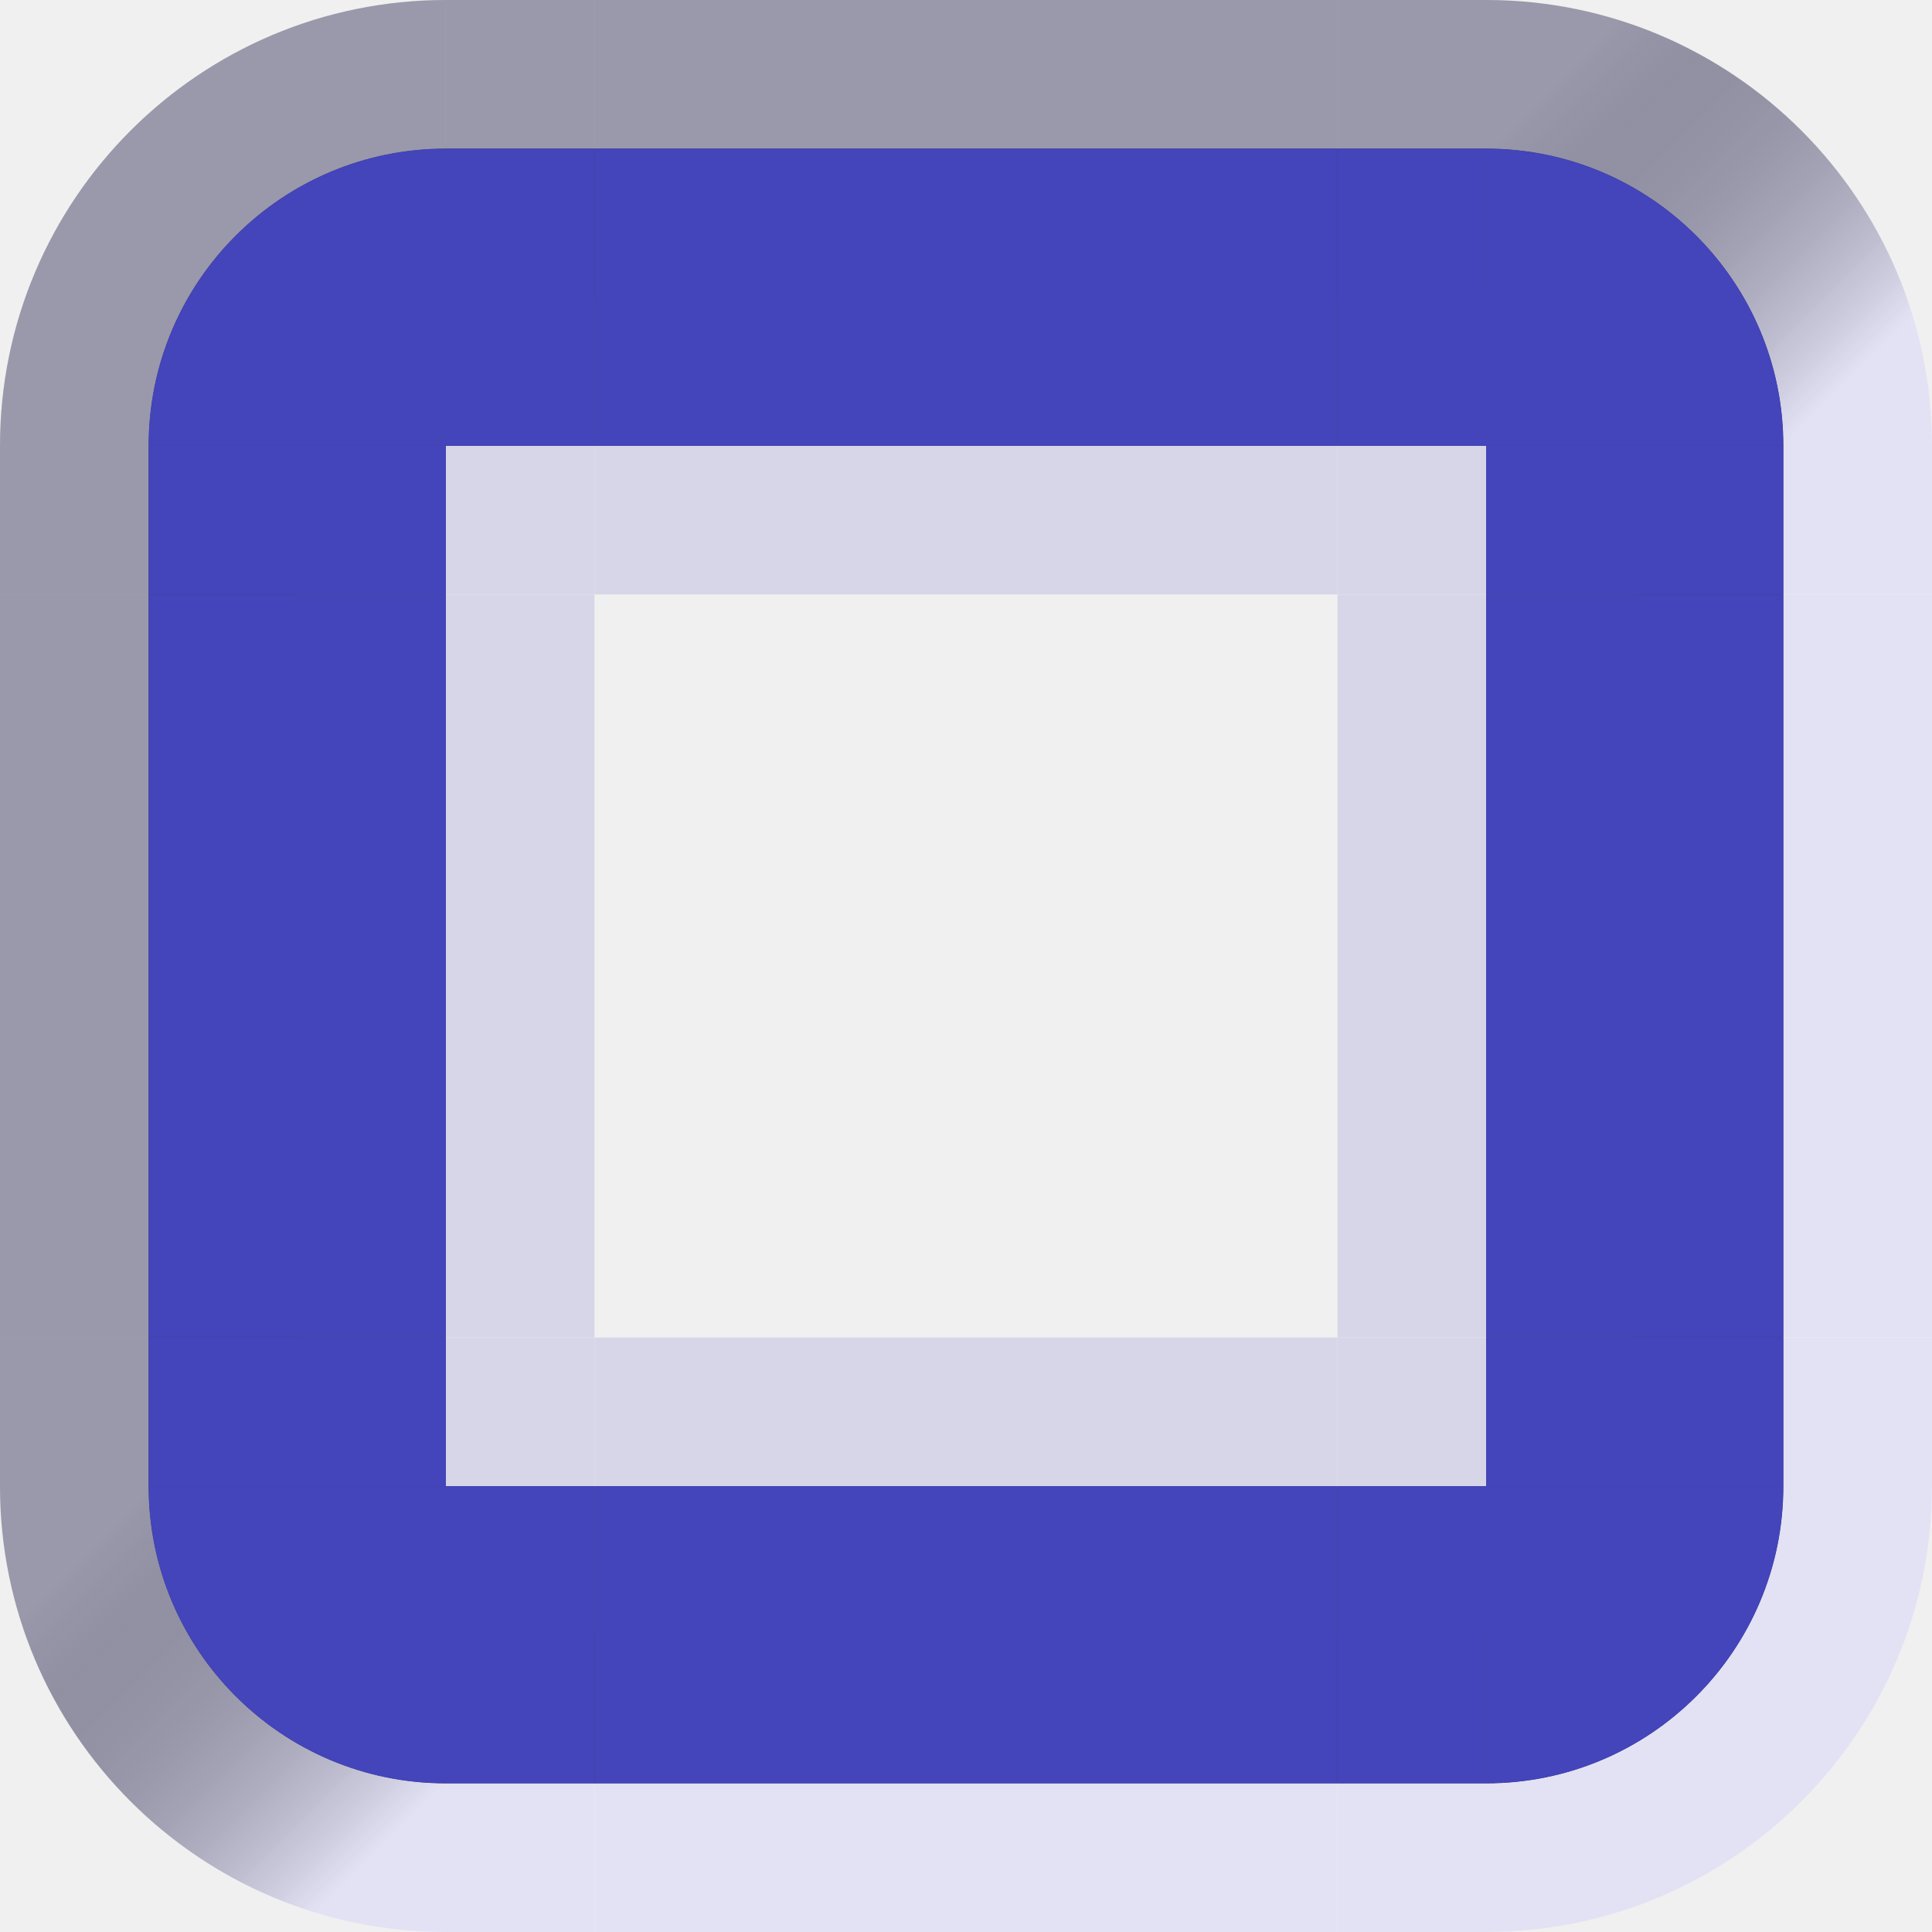
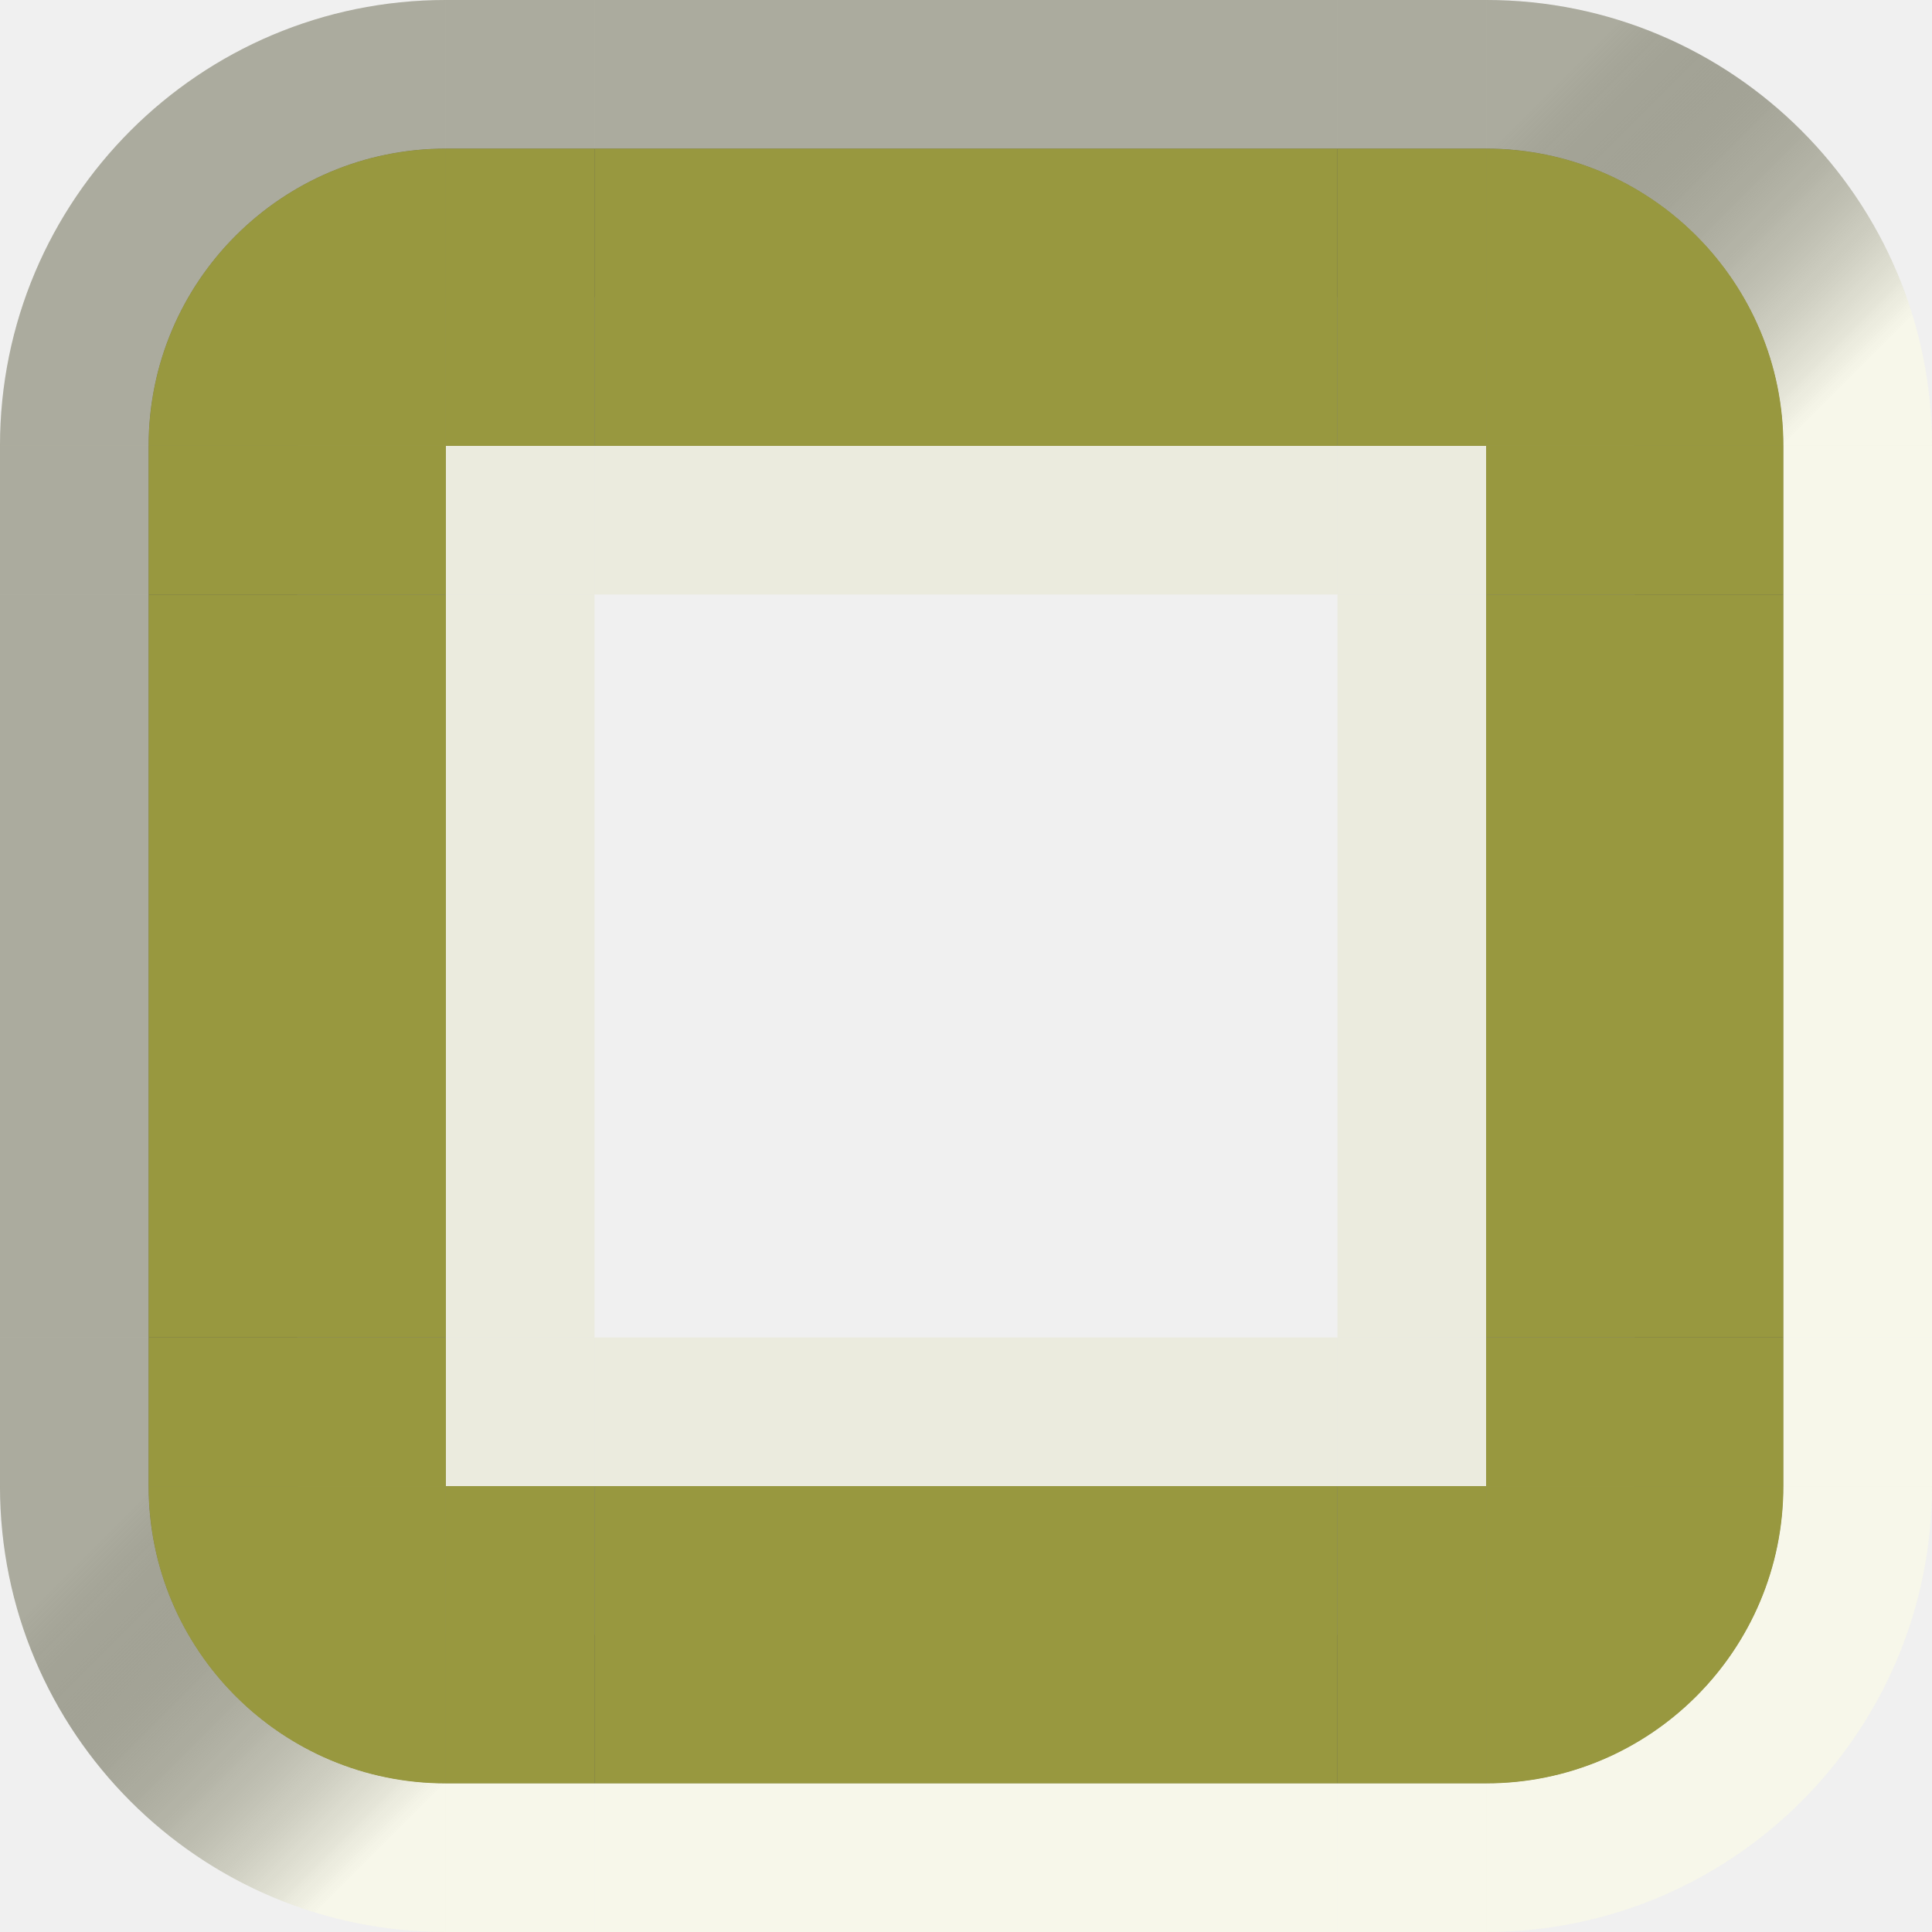
<svg xmlns="http://www.w3.org/2000/svg" xmlns:xlink="http://www.w3.org/1999/xlink" width="13" version="1.0" height="13" id="svg1406">
  <defs id="defs312">
    <linearGradient xlink:href="#linearGradient4889" id="linearGradient7472" gradientUnits="userSpaceOnUse" x1="2" y1="49" x2="0" y2="47" />
    <linearGradient id="linearGradient4889">
      <stop style="stop-color:#ffffff;stop-opacity:0.95;" offset="0" id="stop4885" />
      <stop style="stop-color:#000000;stop-opacity:0.3" offset="1" id="stop4887" />
    </linearGradient>
    <linearGradient xlink:href="#linearGradient4889" id="linearGradient7470" gradientUnits="userSpaceOnUse" x1="19" y1="32" x2="17" y2="30" />
  </defs>
  <rect y="4" x="4" height="5" width="5" id="lineedit-focused" style="opacity:1;vector-effect:none;fill:#f0f0f0;fill-opacity:1;stroke:none;stroke-width:0.222;stroke-linecap:square;stroke-linejoin:miter;stroke-miterlimit:8.3;stroke-dasharray:none;stroke-dashoffset:0;stroke-opacity:1;marker:none" />
  <g transform="translate(1,-29)" id="lineedit-focused-topleft">
    <rect style="opacity:1;vector-effect:none;fill:#f0f0f0;fill-opacity:1;stroke:none;stroke-width:0.222;stroke-linecap:square;stroke-linejoin:miter;stroke-miterlimit:8.3;stroke-dasharray:none;stroke-dashoffset:0;stroke-opacity:1;marker:none" id="rect4780-3-5-8-7-75-5-4-8" width="1" height="1" x="2" y="31" />
    <rect style="opacity:1;vector-effect:none;fill:#f0f0f0;fill-opacity:1;stroke:none;stroke-width:0.222;stroke-linecap:square;stroke-linejoin:miter;stroke-miterlimit:8.3;stroke-dasharray:none;stroke-dashoffset:0;stroke-opacity:1;marker:none" id="rect4780-3-5-8-7-75-9-5" width="2" height="1" x="1" y="32" />
    <rect style="opacity:1;vector-effect:none;fill:#000000;fill-opacity:0.8;stroke:none;stroke-width:0.35;stroke-linecap:square;stroke-linejoin:miter;stroke-miterlimit:8.3;stroke-dasharray:none;stroke-dashoffset:0;stroke-opacity:1;marker:none" id="rect4817-61-5-1-6-35-5-0" width="1" height="2" x="2" y="30" />
    <rect style="opacity:1;vector-effect:none;fill:#000000;fill-opacity:0.8;stroke:none;stroke-width:0.35;stroke-linecap:square;stroke-linejoin:miter;stroke-miterlimit:8.3;stroke-dasharray:none;stroke-dashoffset:0;stroke-opacity:1;marker:none" id="rect4834-03-7-29-4-62-0-6" width="2" height="1" x="0" y="32" />
    <rect style="opacity:1;vector-effect:none;fill:#000000;fill-opacity:0.3;stroke:none;stroke-width:0.35;stroke-linecap:square;stroke-linejoin:miter;stroke-miterlimit:8.3;stroke-dasharray:none;stroke-dashoffset:0;stroke-opacity:1;marker:none" id="rect4851-1-1-93-5-3-3-9-4-4" width="1" height="1" x="2" y="29" />
    <rect style="opacity:1;vector-effect:none;fill:#000000;fill-opacity:0.3;stroke:none;stroke-width:0.35;stroke-linecap:square;stroke-linejoin:miter;stroke-miterlimit:8.3;stroke-dasharray:none;stroke-dashoffset:0;stroke-opacity:1;marker:none" id="rect4868-2-0-0-4-9-0-1-8-6" width="1" height="1" x="-1" y="32" />
    <path style="opacity:1;vector-effect:none;fill:#f0f0f0;fill-opacity:1;stroke:none;stroke-width:0.222;stroke-linecap:square;stroke-linejoin:miter;stroke-miterlimit:8.3;stroke-dasharray:none;stroke-dashoffset:0;stroke-opacity:1;marker:none" d="m 2,31 a 1,1 0 0 0 -1,1 h 1 z" id="path6929-7-1-2" />
    <path style="opacity:1;vector-effect:none;fill:#000000;fill-opacity:0.8;stroke:none;stroke-width:0.495;stroke-linecap:square;stroke-linejoin:miter;stroke-miterlimit:8.3;stroke-dasharray:none;stroke-dashoffset:0;stroke-opacity:1;marker:none" d="m 2,30 a 2,2 0 0 0 -2,2 h 2 z" id="path6609-4-7-5" />
    <path style="opacity:1;vector-effect:none;fill:#000000;fill-opacity:0.3;stroke:none;stroke-width:0.783;stroke-linecap:square;stroke-linejoin:miter;stroke-miterlimit:8.3;stroke-dasharray:none;stroke-dashoffset:0;stroke-opacity:1;marker:none" d="m 2,29 a 3,3 0 0 0 -3,3 h 1 a 2,2 0 0 1 2,-2 z" id="path6749-43-2-8" />
-     <rect y="30" x="2" height="2" width="1" id="rect6152" style="opacity:1;vector-effect:none;fill:#4444bb;fill-opacity:1;stroke:none;stroke-width:0.35;stroke-linecap:square;stroke-linejoin:miter;stroke-miterlimit:8.3;stroke-dasharray:none;stroke-dashoffset:0;stroke-opacity:1;marker:none" />
-     <rect y="32" x="0" height="1" width="2" id="rect6154" style="opacity:1;vector-effect:none;fill:#4444bb;fill-opacity:1;stroke:none;stroke-width:0.35;stroke-linecap:square;stroke-linejoin:miter;stroke-miterlimit:8.3;stroke-dasharray:none;stroke-dashoffset:0;stroke-opacity:1;marker:none" />
-     <rect y="29" x="2" height="1" width="1" id="rect6156" style="opacity:0.15;vector-effect:none;fill:#4444bb;fill-opacity:1;stroke:none;stroke-width:0.35;stroke-linecap:square;stroke-linejoin:miter;stroke-miterlimit:8.3;stroke-dasharray:none;stroke-dashoffset:0;stroke-opacity:1;marker:none" />
-     <rect y="32" x="-1" height="1" width="1" id="rect6158" style="opacity:0.15;vector-effect:none;fill:#4444bb;fill-opacity:1;stroke:none;stroke-width:0.35;stroke-linecap:square;stroke-linejoin:miter;stroke-miterlimit:8.3;stroke-dasharray:none;stroke-dashoffset:0;stroke-opacity:1;marker:none" />
-     <path id="path6160" d="m 2,30 a 2,2 0 0 0 -2,2 h 2 z" style="opacity:1;vector-effect:none;fill:#4444bb;fill-opacity:1;stroke:none;stroke-width:0.495;stroke-linecap:square;stroke-linejoin:miter;stroke-miterlimit:8.3;stroke-dasharray:none;stroke-dashoffset:0;stroke-opacity:1;marker:none" />
-     <path id="path6162" d="m 2,29 a 3,3 0 0 0 -3,3 h 1 a 2,2 0 0 1 2,-2 z" style="opacity:0.15;vector-effect:none;fill:#4444bb;fill-opacity:1;stroke:none;stroke-width:0.783;stroke-linecap:square;stroke-linejoin:miter;stroke-miterlimit:8.3;stroke-dasharray:none;stroke-dashoffset:0;stroke-opacity:1;marker:none" />
-     <rect y="32" x="2" height="1" width="1" id="rect6158-6" style="opacity:0.15;vector-effect:none;fill:#4444bb;fill-opacity:1;stroke:none;stroke-width:0.35;stroke-linecap:square;stroke-linejoin:miter;stroke-miterlimit:8.3;stroke-dasharray:none;stroke-dashoffset:0;stroke-opacity:1;marker:none" />
+     <rect y="30" x="2" height="2" width="1" id="rect6152" style="opacity:1;vector-effect:none;fill:#bbbb44;fill-opacity:0.75;stroke:none;stroke-width:0.35;stroke-linecap:square;stroke-linejoin:miter;stroke-miterlimit:8.3;stroke-dasharray:none;stroke-dashoffset:0;stroke-opacity:1;marker:none" />
+     <rect y="32" x="0" height="1" width="2" id="rect6154" style="opacity:1;vector-effect:none;fill:#bbbb44;fill-opacity:0.75;stroke:none;stroke-width:0.35;stroke-linecap:square;stroke-linejoin:miter;stroke-miterlimit:8.3;stroke-dasharray:none;stroke-dashoffset:0;stroke-opacity:1;marker:none" />
+     <rect y="29" x="2" height="1" width="1" id="rect6156" style="opacity:0.15;vector-effect:none;fill:#bbbb44;fill-opacity:0.75;stroke:none;stroke-width:0.35;stroke-linecap:square;stroke-linejoin:miter;stroke-miterlimit:8.3;stroke-dasharray:none;stroke-dashoffset:0;stroke-opacity:1;marker:none" />
+     <rect y="32" x="-1" height="1" width="1" id="rect6158" style="opacity:0.15;vector-effect:none;fill:#bbbb44;fill-opacity:0.75;stroke:none;stroke-width:0.35;stroke-linecap:square;stroke-linejoin:miter;stroke-miterlimit:8.3;stroke-dasharray:none;stroke-dashoffset:0;stroke-opacity:1;marker:none" />
+     <path id="path6160" d="m 2,30 a 2,2 0 0 0 -2,2 h 2 z" style="opacity:1;vector-effect:none;fill:#bbbb44;fill-opacity:0.75;stroke:none;stroke-width:0.495;stroke-linecap:square;stroke-linejoin:miter;stroke-miterlimit:8.3;stroke-dasharray:none;stroke-dashoffset:0;stroke-opacity:1;marker:none" />
+     <path id="path6162" d="m 2,29 a 3,3 0 0 0 -3,3 h 1 a 2,2 0 0 1 2,-2 z" style="opacity:0.15;vector-effect:none;fill:#bbbb44;fill-opacity:0.75;stroke:none;stroke-width:0.783;stroke-linecap:square;stroke-linejoin:miter;stroke-miterlimit:8.3;stroke-dasharray:none;stroke-dashoffset:0;stroke-opacity:1;marker:none" />
+     <rect y="32" x="2" height="1" width="1" id="rect6158-6" style="opacity:0.15;vector-effect:none;fill:#bbbb44;fill-opacity:0.75;stroke:none;stroke-width:0.35;stroke-linecap:square;stroke-linejoin:miter;stroke-miterlimit:8.3;stroke-dasharray:none;stroke-dashoffset:0;stroke-opacity:1;marker:none" />
  </g>
  <g transform="translate(-7,-29)" id="lineedit-focused-topright">
    <rect style="opacity:1;vector-effect:none;fill:#f0f0f0;fill-opacity:1;stroke:none;stroke-width:0.222;stroke-linecap:square;stroke-linejoin:miter;stroke-miterlimit:8.3;stroke-dasharray:none;stroke-dashoffset:0;stroke-opacity:1;marker:none" id="rect4780-3-54-5-9-09-2-2-2" width="1" height="1" x="16" y="31" />
    <rect style="opacity:1;vector-effect:none;fill:#f0f0f0;fill-opacity:1;stroke:none;stroke-width:0.222;stroke-linecap:square;stroke-linejoin:miter;stroke-miterlimit:8.3;stroke-dasharray:none;stroke-dashoffset:0;stroke-opacity:1;marker:none" id="rect4780-3-54-5-9-09-26-8" width="2" height="1" x="16" y="32" />
    <rect style="opacity:1;vector-effect:none;fill:#000000;fill-opacity:0.8;stroke:none;stroke-width:0.35;stroke-linecap:square;stroke-linejoin:miter;stroke-miterlimit:8.3;stroke-dasharray:none;stroke-dashoffset:0;stroke-opacity:1;marker:none" id="rect4817-61-6-09-2-3-1-4" width="1" height="2" x="16" y="30" />
    <rect style="opacity:1;vector-effect:none;fill:#000000;fill-opacity:0.8;stroke:none;stroke-width:0.35;stroke-linecap:square;stroke-linejoin:miter;stroke-miterlimit:8.3;stroke-dasharray:none;stroke-dashoffset:0;stroke-opacity:1;marker:none" id="rect4834-03-4-6-5-60-0-7" width="2" height="1" x="17" y="32" />
    <rect style="opacity:1;vector-effect:none;fill:#000000;fill-opacity:0.3;stroke:none;stroke-width:0.35;stroke-linecap:square;stroke-linejoin:miter;stroke-miterlimit:8.3;stroke-dasharray:none;stroke-dashoffset:0;stroke-opacity:1;marker:none" id="rect4851-1-1-93-4-3-4-6-6-2" width="1" height="1" x="16" y="29" />
    <rect style="opacity:1;vector-effect:none;fill:#ffffff;fill-opacity:0.95;stroke:none;stroke-width:0.35;stroke-linecap:square;stroke-linejoin:miter;stroke-miterlimit:8.3;stroke-dasharray:none;stroke-dashoffset:0;stroke-opacity:1;marker:none" id="rect4868-27-1-0-8-0-2-1-4" width="1" height="1" x="19" y="32" />
    <path style="opacity:1;vector-effect:none;fill:#f0f0f0;fill-opacity:1;stroke:none;stroke-width:0.222;stroke-linecap:square;stroke-linejoin:miter;stroke-miterlimit:8.3;stroke-dasharray:none;stroke-dashoffset:0;stroke-opacity:1;marker:none" d="m 17,31 v 1 h 1 a 1,1 0 0 0 -1,-1 z" id="path6929-4-6-4-0" />
    <path style="opacity:1;vector-effect:none;fill:#000000;fill-opacity:0.8;stroke:none;stroke-width:0.495;stroke-linecap:square;stroke-linejoin:miter;stroke-miterlimit:8.3;stroke-dasharray:none;stroke-dashoffset:0;stroke-opacity:1;marker:none" d="m 17,30 v 2 h 2 a 2,2 0 0 0 -2,-2 z" id="path6609-6-8-9-6" />
    <path style="opacity:1;vector-effect:none;fill:url(#linearGradient7470);fill-opacity:1;stroke:none;stroke-width:0.495;stroke-linecap:square;stroke-linejoin:miter;stroke-miterlimit:8.3;stroke-dasharray:none;stroke-dashoffset:0;stroke-opacity:1;marker:none" d="m 17,29 v 1 a 2,2 0 0 1 2,2 h 1 a 3,3 0 0 0 -3,-3 z" id="path6749-5-8-0-2" />
-     <rect y="30" x="16" height="2" width="1" id="rect6164" style="opacity:1;vector-effect:none;fill:#4444bb;fill-opacity:1;stroke:none;stroke-width:0.35;stroke-linecap:square;stroke-linejoin:miter;stroke-miterlimit:8.3;stroke-dasharray:none;stroke-dashoffset:0;stroke-opacity:1;marker:none" />
-     <rect y="32" x="17" height="1" width="2" id="rect6166" style="opacity:1;vector-effect:none;fill:#4444bb;fill-opacity:1;stroke:none;stroke-width:0.35;stroke-linecap:square;stroke-linejoin:miter;stroke-miterlimit:8.3;stroke-dasharray:none;stroke-dashoffset:0;stroke-opacity:1;marker:none" />
-     <rect y="29" x="16" height="1" width="1" id="rect6168" style="opacity:0.15;vector-effect:none;fill:#4444bb;fill-opacity:1;stroke:none;stroke-width:0.35;stroke-linecap:square;stroke-linejoin:miter;stroke-miterlimit:8.3;stroke-dasharray:none;stroke-dashoffset:0;stroke-opacity:1;marker:none" />
-     <rect y="32" x="19" height="1" width="1" id="rect6170" style="opacity:0.15;vector-effect:none;fill:#4444bb;fill-opacity:1;stroke:none;stroke-width:0.35;stroke-linecap:square;stroke-linejoin:miter;stroke-miterlimit:8.3;stroke-dasharray:none;stroke-dashoffset:0;stroke-opacity:1;marker:none" />
-     <path id="path6172" d="m 17,30 v 2 h 2 a 2,2 0 0 0 -2,-2 z" style="opacity:1;vector-effect:none;fill:#4444bb;fill-opacity:1;stroke:none;stroke-width:0.495;stroke-linecap:square;stroke-linejoin:miter;stroke-miterlimit:8.3;stroke-dasharray:none;stroke-dashoffset:0;stroke-opacity:1;marker:none" />
-     <path id="path6174" d="m 17,29 v 1 a 2,2 0 0 1 2,2 h 1 a 3,3 0 0 0 -3,-3 z" style="opacity:0.15;vector-effect:none;fill:#4444bb;fill-opacity:1;stroke:none;stroke-width:0.495;stroke-linecap:square;stroke-linejoin:miter;stroke-miterlimit:8.3;stroke-dasharray:none;stroke-dashoffset:0;stroke-opacity:1;marker:none" />
-     <rect y="32" x="16" height="1" width="1" id="rect6158-5" style="opacity:0.15;vector-effect:none;fill:#4444bb;fill-opacity:1;stroke:none;stroke-width:0.35;stroke-linecap:square;stroke-linejoin:miter;stroke-miterlimit:8.3;stroke-dasharray:none;stroke-dashoffset:0;stroke-opacity:1;marker:none" />
+     <rect y="30" x="16" height="2" width="1" id="rect6164" style="opacity:1;vector-effect:none;fill:#bbbb44;fill-opacity:0.75;stroke:none;stroke-width:0.35;stroke-linecap:square;stroke-linejoin:miter;stroke-miterlimit:8.3;stroke-dasharray:none;stroke-dashoffset:0;stroke-opacity:1;marker:none" />
+     <rect y="32" x="17" height="1" width="2" id="rect6166" style="opacity:1;vector-effect:none;fill:#bbbb44;fill-opacity:0.75;stroke:none;stroke-width:0.35;stroke-linecap:square;stroke-linejoin:miter;stroke-miterlimit:8.3;stroke-dasharray:none;stroke-dashoffset:0;stroke-opacity:1;marker:none" />
+     <rect y="29" x="16" height="1" width="1" id="rect6168" style="opacity:0.15;vector-effect:none;fill:#bbbb44;fill-opacity:0.75;stroke:none;stroke-width:0.35;stroke-linecap:square;stroke-linejoin:miter;stroke-miterlimit:8.3;stroke-dasharray:none;stroke-dashoffset:0;stroke-opacity:1;marker:none" />
+     <rect y="32" x="19" height="1" width="1" id="rect6170" style="opacity:0.15;vector-effect:none;fill:#bbbb44;fill-opacity:0.75;stroke:none;stroke-width:0.35;stroke-linecap:square;stroke-linejoin:miter;stroke-miterlimit:8.3;stroke-dasharray:none;stroke-dashoffset:0;stroke-opacity:1;marker:none" />
+     <path id="path6172" d="m 17,30 v 2 h 2 a 2,2 0 0 0 -2,-2 z" style="opacity:1;vector-effect:none;fill:#bbbb44;fill-opacity:0.75;stroke:none;stroke-width:0.495;stroke-linecap:square;stroke-linejoin:miter;stroke-miterlimit:8.3;stroke-dasharray:none;stroke-dashoffset:0;stroke-opacity:1;marker:none" />
+     <path id="path6174" d="m 17,29 v 1 a 2,2 0 0 1 2,2 h 1 a 3,3 0 0 0 -3,-3 z" style="opacity:0.15;vector-effect:none;fill:#bbbb44;fill-opacity:0.75;stroke:none;stroke-width:0.495;stroke-linecap:square;stroke-linejoin:miter;stroke-miterlimit:8.3;stroke-dasharray:none;stroke-dashoffset:0;stroke-opacity:1;marker:none" />
+     <rect y="32" x="16" height="1" width="1" id="rect6158-5" style="opacity:0.15;vector-effect:none;fill:#bbbb44;fill-opacity:0.75;stroke:none;stroke-width:0.35;stroke-linecap:square;stroke-linejoin:miter;stroke-miterlimit:8.3;stroke-dasharray:none;stroke-dashoffset:0;stroke-opacity:1;marker:none" />
  </g>
  <g transform="translate(1,-36.99999)" id="lineedit-focused-bottomleft">
    <rect style="opacity:1;vector-effect:none;fill:#f0f0f0;fill-opacity:1;stroke:none;stroke-width:0.222;stroke-linecap:square;stroke-linejoin:miter;stroke-miterlimit:8.3;stroke-dasharray:none;stroke-dashoffset:0;stroke-opacity:1;marker:none" id="rect4780-3-7-8-2-2-5-1-9" width="1" height="1" x="2" y="47" />
    <rect style="opacity:1;vector-effect:none;fill:#f0f0f0;fill-opacity:1;stroke:none;stroke-width:0.222;stroke-linecap:square;stroke-linejoin:miter;stroke-miterlimit:8.3;stroke-dasharray:none;stroke-dashoffset:0;stroke-opacity:1;marker:none" id="rect4780-3-7-8-2-2-7-0" width="2" height="1" x="1" y="46" />
    <rect style="opacity:1;vector-effect:none;fill:#000000;fill-opacity:0.8;stroke:none;stroke-width:0.35;stroke-linecap:square;stroke-linejoin:miter;stroke-miterlimit:8.3;stroke-dasharray:none;stroke-dashoffset:0;stroke-opacity:1;marker:none" id="rect4817-61-9-1-2-02-7-8" width="1" height="2" x="2" y="47" />
    <rect style="opacity:1;vector-effect:none;fill:#000000;fill-opacity:0.8;stroke:none;stroke-width:0.35;stroke-linecap:square;stroke-linejoin:miter;stroke-miterlimit:8.3;stroke-dasharray:none;stroke-dashoffset:0;stroke-opacity:1;marker:none" id="rect4834-03-5-0-4-3-1-1" width="2" height="1" x="0" y="46" />
    <rect style="opacity:1;vector-effect:none;fill:#ffffff;fill-opacity:0.95;stroke:none;stroke-width:0.35;stroke-linecap:square;stroke-linejoin:miter;stroke-miterlimit:8.3;stroke-dasharray:none;stroke-dashoffset:0;stroke-opacity:1;marker:none" id="rect4851-9-8-7-3-7-75-1-3" width="1" height="1" x="2" y="49" />
    <rect style="opacity:1;vector-effect:none;fill:#000000;fill-opacity:0.3;stroke:none;stroke-width:0.35;stroke-linecap:square;stroke-linejoin:miter;stroke-miterlimit:8.3;stroke-dasharray:none;stroke-dashoffset:0;stroke-opacity:1;marker:none" id="rect4868-2-0-0-3-0-7-92-5-1" width="1" height="1" x="-1" y="46" />
    <path style="opacity:1;vector-effect:none;fill:#f0f0f0;fill-opacity:1;stroke:none;stroke-width:0.222;stroke-linecap:square;stroke-linejoin:miter;stroke-miterlimit:8.3;stroke-dasharray:none;stroke-dashoffset:0;stroke-opacity:1;marker:none" d="m 1,47 a 1,1 0 0 0 1,1 v -1 z" id="path6929-5-4-7-1" />
    <path style="opacity:1;vector-effect:none;fill:#000000;fill-opacity:0.8;stroke:none;stroke-width:0.495;stroke-linecap:square;stroke-linejoin:miter;stroke-miterlimit:8.3;stroke-dasharray:none;stroke-dashoffset:0;stroke-opacity:1;marker:none" d="m 0,47 a 2,2 0 0 0 2,2 v -2 z" id="path6609-3-9-6-0" />
    <path style="opacity:1;vector-effect:none;fill:url(#linearGradient7472);fill-opacity:1;stroke:none;stroke-width:0.495;stroke-linecap:square;stroke-linejoin:miter;stroke-miterlimit:8.3;stroke-dasharray:none;stroke-dashoffset:0;stroke-opacity:1;marker:none" d="m -1,47 a 3,3 0 0 0 3,3 V 49 A 2,2 0 0 1 0,47 Z" id="path6749-4-2-7-3" />
-     <rect y="47" x="2" height="2" width="1" id="rect6176" style="opacity:1;vector-effect:none;fill:#4444bb;fill-opacity:1;stroke:none;stroke-width:0.35;stroke-linecap:square;stroke-linejoin:miter;stroke-miterlimit:8.3;stroke-dasharray:none;stroke-dashoffset:0;stroke-opacity:1;marker:none" />
-     <rect y="46" x="0" height="1" width="2" id="rect6178" style="opacity:1;vector-effect:none;fill:#4444bb;fill-opacity:1;stroke:none;stroke-width:0.35;stroke-linecap:square;stroke-linejoin:miter;stroke-miterlimit:8.3;stroke-dasharray:none;stroke-dashoffset:0;stroke-opacity:1;marker:none" />
-     <rect y="49" x="2" height="1" width="1" id="rect6180" style="opacity:0.15;vector-effect:none;fill:#4444bb;fill-opacity:1;stroke:none;stroke-width:0.35;stroke-linecap:square;stroke-linejoin:miter;stroke-miterlimit:8.3;stroke-dasharray:none;stroke-dashoffset:0;stroke-opacity:1;marker:none" />
-     <rect y="46" x="-1" height="1" width="1" id="rect6182" style="opacity:0.15;vector-effect:none;fill:#4444bb;fill-opacity:1;stroke:none;stroke-width:0.35;stroke-linecap:square;stroke-linejoin:miter;stroke-miterlimit:8.3;stroke-dasharray:none;stroke-dashoffset:0;stroke-opacity:1;marker:none" />
-     <path id="path6184" d="m 0,47 a 2,2 0 0 0 2,2 v -2 z" style="opacity:1;vector-effect:none;fill:#4444bb;fill-opacity:1;stroke:none;stroke-width:0.495;stroke-linecap:square;stroke-linejoin:miter;stroke-miterlimit:8.3;stroke-dasharray:none;stroke-dashoffset:0;stroke-opacity:1;marker:none" />
-     <path id="path6186" d="m -1,47 a 3,3 0 0 0 3,3 V 49 A 2,2 0 0 1 0,47 Z" style="opacity:0.15;vector-effect:none;fill:#4444bb;fill-opacity:1;stroke:none;stroke-width:0.495;stroke-linecap:square;stroke-linejoin:miter;stroke-miterlimit:8.3;stroke-dasharray:none;stroke-dashoffset:0;stroke-opacity:1;marker:none" />
-     <rect y="46" x="2" height="1" width="1" id="rect6158-3" style="opacity:0.15;vector-effect:none;fill:#4444bb;fill-opacity:1;stroke:none;stroke-width:0.35;stroke-linecap:square;stroke-linejoin:miter;stroke-miterlimit:8.3;stroke-dasharray:none;stroke-dashoffset:0;stroke-opacity:1;marker:none" />
+     <rect y="47" x="2" height="2" width="1" id="rect6176" style="opacity:1;vector-effect:none;fill:#bbbb44;fill-opacity:0.75;stroke:none;stroke-width:0.35;stroke-linecap:square;stroke-linejoin:miter;stroke-miterlimit:8.3;stroke-dasharray:none;stroke-dashoffset:0;stroke-opacity:1;marker:none" />
+     <rect y="46" x="0" height="1" width="2" id="rect6178" style="opacity:1;vector-effect:none;fill:#bbbb44;fill-opacity:0.75;stroke:none;stroke-width:0.35;stroke-linecap:square;stroke-linejoin:miter;stroke-miterlimit:8.3;stroke-dasharray:none;stroke-dashoffset:0;stroke-opacity:1;marker:none" />
+     <rect y="49" x="2" height="1" width="1" id="rect6180" style="opacity:0.15;vector-effect:none;fill:#bbbb44;fill-opacity:0.75;stroke:none;stroke-width:0.35;stroke-linecap:square;stroke-linejoin:miter;stroke-miterlimit:8.3;stroke-dasharray:none;stroke-dashoffset:0;stroke-opacity:1;marker:none" />
+     <rect y="46" x="-1" height="1" width="1" id="rect6182" style="opacity:0.15;vector-effect:none;fill:#bbbb44;fill-opacity:0.75;stroke:none;stroke-width:0.35;stroke-linecap:square;stroke-linejoin:miter;stroke-miterlimit:8.3;stroke-dasharray:none;stroke-dashoffset:0;stroke-opacity:1;marker:none" />
+     <path id="path6184" d="m 0,47 a 2,2 0 0 0 2,2 v -2 z" style="opacity:1;vector-effect:none;fill:#bbbb44;fill-opacity:0.75;stroke:none;stroke-width:0.495;stroke-linecap:square;stroke-linejoin:miter;stroke-miterlimit:8.3;stroke-dasharray:none;stroke-dashoffset:0;stroke-opacity:1;marker:none" />
+     <path id="path6186" d="m -1,47 a 3,3 0 0 0 3,3 V 49 A 2,2 0 0 1 0,47 Z" style="opacity:0.15;vector-effect:none;fill:#bbbb44;fill-opacity:0.75;stroke:none;stroke-width:0.495;stroke-linecap:square;stroke-linejoin:miter;stroke-miterlimit:8.3;stroke-dasharray:none;stroke-dashoffset:0;stroke-opacity:1;marker:none" />
+     <rect y="46" x="2" height="1" width="1" id="rect6158-3" style="opacity:0.15;vector-effect:none;fill:#bbbb44;fill-opacity:0.75;stroke:none;stroke-width:0.35;stroke-linecap:square;stroke-linejoin:miter;stroke-miterlimit:8.3;stroke-dasharray:none;stroke-dashoffset:0;stroke-opacity:1;marker:none" />
  </g>
  <g transform="translate(-7,-36.99999)" id="lineedit-focused-bottomright">
    <rect style="opacity:1;vector-effect:none;fill:#f0f0f0;fill-opacity:1;stroke:none;stroke-width:0.222;stroke-linecap:square;stroke-linejoin:miter;stroke-miterlimit:8.3;stroke-dasharray:none;stroke-dashoffset:0;stroke-opacity:1;marker:none" id="rect4780-3-6-7-8-12-4-6-0" width="1" height="1" x="16" y="47" />
    <rect style="opacity:1;vector-effect:none;fill:#f0f0f0;fill-opacity:1;stroke:none;stroke-width:0.222;stroke-linecap:square;stroke-linejoin:miter;stroke-miterlimit:8.3;stroke-dasharray:none;stroke-dashoffset:0;stroke-opacity:1;marker:none" id="rect4780-3-6-7-8-12-5-3" width="2" height="1" x="16" y="46" />
    <rect style="opacity:1;vector-effect:none;fill:#000000;fill-opacity:0.8;stroke:none;stroke-width:0.35;stroke-linecap:square;stroke-linejoin:miter;stroke-miterlimit:8.3;stroke-dasharray:none;stroke-dashoffset:0;stroke-opacity:1;marker:none" id="rect4817-61-3-5-9-93-6-9" width="1" height="2" x="16" y="47" />
    <rect style="opacity:1;vector-effect:none;fill:#000000;fill-opacity:0.8;stroke:none;stroke-width:0.35;stroke-linecap:square;stroke-linejoin:miter;stroke-miterlimit:8.3;stroke-dasharray:none;stroke-dashoffset:0;stroke-opacity:1;marker:none" id="rect4834-03-2-96-3-19-3-1" width="2" height="1" x="17" y="46" />
    <rect style="opacity:1;vector-effect:none;fill:#ffffff;fill-opacity:0.95;stroke:none;stroke-width:0.35;stroke-linecap:square;stroke-linejoin:miter;stroke-miterlimit:8.3;stroke-dasharray:none;stroke-dashoffset:0;stroke-opacity:1;marker:none" id="rect4851-9-8-4-21-6-4-9-9" width="1" height="1" x="16" y="49" />
    <rect style="opacity:1;vector-effect:none;fill:#ffffff;fill-opacity:0.95;stroke:none;stroke-width:0.35;stroke-linecap:square;stroke-linejoin:miter;stroke-miterlimit:8.3;stroke-dasharray:none;stroke-dashoffset:0;stroke-opacity:1;marker:none" id="rect4868-27-1-7-7-8-7-4-6" width="1" height="1" x="19" y="46" />
    <path style="opacity:1;vector-effect:none;fill:#f0f0f0;fill-opacity:1;stroke:none;stroke-width:0.222;stroke-linecap:square;stroke-linejoin:miter;stroke-miterlimit:8.3;stroke-dasharray:none;stroke-dashoffset:0;stroke-opacity:1;marker:none" d="m 17,47 v 1 a 1,1 0 0 0 1,-1 z" id="path6929-2-0-1-9" />
    <path style="opacity:1;vector-effect:none;fill:#000000;fill-opacity:0.8;stroke:none;stroke-width:0.495;stroke-linecap:square;stroke-linejoin:miter;stroke-miterlimit:8.3;stroke-dasharray:none;stroke-dashoffset:0;stroke-opacity:1;marker:none" d="m 17,47 v 2 a 2,2 0 0 0 2,-2 z" id="path6609-2-6-2-3" />
    <path style="opacity:1;vector-effect:none;fill:#ffffff;fill-opacity:0.95;stroke:none;stroke-width:0.783;stroke-linecap:square;stroke-linejoin:miter;stroke-miterlimit:8.3;stroke-dasharray:none;stroke-dashoffset:0;stroke-opacity:1;marker:none" d="m 19,47 a 2,2 0 0 1 -2,2 v 1 a 3,3 0 0 0 3,-3 z" id="path6749-7-8-9-3" />
-     <rect y="47" x="16" height="2" width="1" id="rect6188" style="opacity:1;vector-effect:none;fill:#4444bb;fill-opacity:1;stroke:none;stroke-width:0.35;stroke-linecap:square;stroke-linejoin:miter;stroke-miterlimit:8.3;stroke-dasharray:none;stroke-dashoffset:0;stroke-opacity:1;marker:none" />
-     <rect y="46" x="17" height="1" width="2" id="rect6190" style="opacity:1;vector-effect:none;fill:#4444bb;fill-opacity:1;stroke:none;stroke-width:0.35;stroke-linecap:square;stroke-linejoin:miter;stroke-miterlimit:8.3;stroke-dasharray:none;stroke-dashoffset:0;stroke-opacity:1;marker:none" />
-     <rect y="49" x="16" height="1" width="1" id="rect6192" style="opacity:0.15;vector-effect:none;fill:#4444bb;fill-opacity:1;stroke:none;stroke-width:0.35;stroke-linecap:square;stroke-linejoin:miter;stroke-miterlimit:8.3;stroke-dasharray:none;stroke-dashoffset:0;stroke-opacity:1;marker:none" />
-     <rect y="46" x="19" height="1" width="1" id="rect6194" style="opacity:0.15;vector-effect:none;fill:#4444bb;fill-opacity:1;stroke:none;stroke-width:0.35;stroke-linecap:square;stroke-linejoin:miter;stroke-miterlimit:8.3;stroke-dasharray:none;stroke-dashoffset:0;stroke-opacity:1;marker:none" />
-     <path id="path6196" d="m 17,47 v 2 a 2,2 0 0 0 2,-2 z" style="opacity:1;vector-effect:none;fill:#4444bb;fill-opacity:1;stroke:none;stroke-width:0.495;stroke-linecap:square;stroke-linejoin:miter;stroke-miterlimit:8.3;stroke-dasharray:none;stroke-dashoffset:0;stroke-opacity:1;marker:none" />
-     <path id="path6198" d="m 19,47 a 2,2 0 0 1 -2,2 v 1 a 3,3 0 0 0 3,-3 z" style="opacity:0.15;vector-effect:none;fill:#4444bb;fill-opacity:1;stroke:none;stroke-width:0.783;stroke-linecap:square;stroke-linejoin:miter;stroke-miterlimit:8.3;stroke-dasharray:none;stroke-dashoffset:0;stroke-opacity:1;marker:none" />
-     <rect y="46" x="16" height="1" width="1" id="rect6158-69" style="opacity:0.15;vector-effect:none;fill:#4444bb;fill-opacity:1;stroke:none;stroke-width:0.35;stroke-linecap:square;stroke-linejoin:miter;stroke-miterlimit:8.3;stroke-dasharray:none;stroke-dashoffset:0;stroke-opacity:1;marker:none" />
+     <rect y="47" x="16" height="2" width="1" id="rect6188" style="opacity:1;vector-effect:none;fill:#bbbb44;fill-opacity:0.75;stroke:none;stroke-width:0.35;stroke-linecap:square;stroke-linejoin:miter;stroke-miterlimit:8.3;stroke-dasharray:none;stroke-dashoffset:0;stroke-opacity:1;marker:none" />
+     <rect y="46" x="17" height="1" width="2" id="rect6190" style="opacity:1;vector-effect:none;fill:#bbbb44;fill-opacity:0.75;stroke:none;stroke-width:0.35;stroke-linecap:square;stroke-linejoin:miter;stroke-miterlimit:8.3;stroke-dasharray:none;stroke-dashoffset:0;stroke-opacity:1;marker:none" />
+     <rect y="49" x="16" height="1" width="1" id="rect6192" style="opacity:0.15;vector-effect:none;fill:#bbbb44;fill-opacity:0.75;stroke:none;stroke-width:0.35;stroke-linecap:square;stroke-linejoin:miter;stroke-miterlimit:8.3;stroke-dasharray:none;stroke-dashoffset:0;stroke-opacity:1;marker:none" />
+     <rect y="46" x="19" height="1" width="1" id="rect6194" style="opacity:0.15;vector-effect:none;fill:#bbbb44;fill-opacity:0.75;stroke:none;stroke-width:0.35;stroke-linecap:square;stroke-linejoin:miter;stroke-miterlimit:8.3;stroke-dasharray:none;stroke-dashoffset:0;stroke-opacity:1;marker:none" />
+     <path id="path6196" d="m 17,47 v 2 a 2,2 0 0 0 2,-2 z" style="opacity:1;vector-effect:none;fill:#bbbb44;fill-opacity:0.75;stroke:none;stroke-width:0.495;stroke-linecap:square;stroke-linejoin:miter;stroke-miterlimit:8.3;stroke-dasharray:none;stroke-dashoffset:0;stroke-opacity:1;marker:none" />
+     <path id="path6198" d="m 19,47 a 2,2 0 0 1 -2,2 v 1 a 3,3 0 0 0 3,-3 z" style="opacity:0.15;vector-effect:none;fill:#bbbb44;fill-opacity:0.75;stroke:none;stroke-width:0.783;stroke-linecap:square;stroke-linejoin:miter;stroke-miterlimit:8.3;stroke-dasharray:none;stroke-dashoffset:0;stroke-opacity:1;marker:none" />
+     <rect y="46" x="16" height="1" width="1" id="rect6158-69" style="opacity:0.15;vector-effect:none;fill:#bbbb44;fill-opacity:0.75;stroke:none;stroke-width:0.35;stroke-linecap:square;stroke-linejoin:miter;stroke-miterlimit:8.3;stroke-dasharray:none;stroke-dashoffset:0;stroke-opacity:1;marker:none" />
  </g>
  <g transform="translate(-3,-29)" id="lineedit-focused-top">
    <rect style="opacity:1;vector-effect:none;fill:#f0f0f0;fill-opacity:1;stroke:none;stroke-width:0.222;stroke-linecap:square;stroke-linejoin:miter;stroke-miterlimit:8.3;stroke-dasharray:none;stroke-dashoffset:0;stroke-opacity:1;marker:none" id="rect4780-3-41-1-50-9-0" width="5" height="2" x="7" y="31" />
    <rect style="opacity:1;vector-effect:none;fill:#000000;fill-opacity:0.8;stroke:none;stroke-width:0.783;stroke-linecap:square;stroke-linejoin:miter;stroke-miterlimit:8.3;stroke-dasharray:none;stroke-dashoffset:0;stroke-opacity:1;marker:none" id="rect4817-61-85-0-36-0-5" width="5" height="2" x="7" y="30" />
    <rect style="opacity:1;vector-effect:none;fill:#000000;fill-opacity:0.3;stroke:none;stroke-width:0.783;stroke-linecap:square;stroke-linejoin:miter;stroke-miterlimit:8.3;stroke-dasharray:none;stroke-dashoffset:0;stroke-opacity:1;marker:none" id="rect4851-1-1-93-7-1-0-8-6" width="5" height="1" x="7" y="29" />
-     <rect y="30" x="7" height="2" width="5" id="rect6200" style="opacity:1;vector-effect:none;fill:#4444bb;fill-opacity:1;stroke:none;stroke-width:0.783;stroke-linecap:square;stroke-linejoin:miter;stroke-miterlimit:8.3;stroke-dasharray:none;stroke-dashoffset:0;stroke-opacity:1;marker:none" />
-     <rect y="29" x="7" height="1" width="5" id="rect6202" style="opacity:0.15;vector-effect:none;fill:#4444bb;fill-opacity:1;stroke:none;stroke-width:0.783;stroke-linecap:square;stroke-linejoin:miter;stroke-miterlimit:8.3;stroke-dasharray:none;stroke-dashoffset:0;stroke-opacity:1;marker:none" />
-     <rect y="32" x="7" height="1" width="5" id="rect6202-7" style="opacity:0.15;vector-effect:none;fill:#4444bb;fill-opacity:1;stroke:none;stroke-width:0.783;stroke-linecap:square;stroke-linejoin:miter;stroke-miterlimit:8.3;stroke-dasharray:none;stroke-dashoffset:0;stroke-opacity:1;marker:none" />
+     <rect y="30" x="7" height="2" width="5" id="rect6200" style="opacity:1;vector-effect:none;fill:#bbbb44;fill-opacity:0.75;stroke:none;stroke-width:0.783;stroke-linecap:square;stroke-linejoin:miter;stroke-miterlimit:8.3;stroke-dasharray:none;stroke-dashoffset:0;stroke-opacity:1;marker:none" />
+     <rect y="29" x="7" height="1" width="5" id="rect6202" style="opacity:0.15;vector-effect:none;fill:#bbbb44;fill-opacity:0.75;stroke:none;stroke-width:0.783;stroke-linecap:square;stroke-linejoin:miter;stroke-miterlimit:8.3;stroke-dasharray:none;stroke-dashoffset:0;stroke-opacity:1;marker:none" />
+     <rect y="32" x="7" height="1" width="5" id="rect6202-7" style="opacity:0.15;vector-effect:none;fill:#bbbb44;fill-opacity:0.75;stroke:none;stroke-width:0.783;stroke-linecap:square;stroke-linejoin:miter;stroke-miterlimit:8.3;stroke-dasharray:none;stroke-dashoffset:0;stroke-opacity:1;marker:none" />
  </g>
  <g transform="translate(-3,-36.99999)" id="lineedit-focused-bottom">
    <rect style="opacity:1;vector-effect:none;fill:#f0f0f0;fill-opacity:1;stroke:none;stroke-width:0.222;stroke-linecap:square;stroke-linejoin:miter;stroke-miterlimit:8.3;stroke-dasharray:none;stroke-dashoffset:0;stroke-opacity:1;marker:none" id="rect4780-7-9-3-0-32-0-4" width="5" height="2" x="7" y="46" />
    <rect style="opacity:1;vector-effect:none;fill:#000000;fill-opacity:0.8;stroke:none;stroke-width:0.783;stroke-linecap:square;stroke-linejoin:miter;stroke-miterlimit:8.3;stroke-dasharray:none;stroke-dashoffset:0;stroke-opacity:1;marker:none" id="rect4817-3-4-8-8-0-9-0" width="5" height="2" x="7" y="47" />
    <rect style="opacity:1;vector-effect:none;fill:#ffffff;fill-opacity:0.95;stroke:none;stroke-width:0.783;stroke-linecap:square;stroke-linejoin:miter;stroke-miterlimit:8.3;stroke-dasharray:none;stroke-dashoffset:0;stroke-opacity:1;marker:none" id="rect4851-9-8-1-0-1-3-0" width="5" height="1" x="7" y="49" />
-     <rect y="47" x="7" height="2" width="5" id="rect6204" style="opacity:1;vector-effect:none;fill:#4444bb;fill-opacity:1;stroke:none;stroke-width:0.783;stroke-linecap:square;stroke-linejoin:miter;stroke-miterlimit:8.3;stroke-dasharray:none;stroke-dashoffset:0;stroke-opacity:1;marker:none" />
-     <rect y="49" x="7" height="1" width="5" id="rect6206" style="opacity:0.15;vector-effect:none;fill:#4444bb;fill-opacity:1;stroke:none;stroke-width:0.783;stroke-linecap:square;stroke-linejoin:miter;stroke-miterlimit:8.3;stroke-dasharray:none;stroke-dashoffset:0;stroke-opacity:1;marker:none" />
-     <rect y="46" x="7" height="1" width="5" id="rect6202-4" style="opacity:0.15;vector-effect:none;fill:#4444bb;fill-opacity:1;stroke:none;stroke-width:0.783;stroke-linecap:square;stroke-linejoin:miter;stroke-miterlimit:8.3;stroke-dasharray:none;stroke-dashoffset:0;stroke-opacity:1;marker:none" />
+     <rect y="47" x="7" height="2" width="5" id="rect6204" style="opacity:1;vector-effect:none;fill:#bbbb44;fill-opacity:0.75;stroke:none;stroke-width:0.783;stroke-linecap:square;stroke-linejoin:miter;stroke-miterlimit:8.3;stroke-dasharray:none;stroke-dashoffset:0;stroke-opacity:1;marker:none" />
+     <rect y="49" x="7" height="1" width="5" id="rect6206" style="opacity:0.15;vector-effect:none;fill:#bbbb44;fill-opacity:0.75;stroke:none;stroke-width:0.783;stroke-linecap:square;stroke-linejoin:miter;stroke-miterlimit:8.3;stroke-dasharray:none;stroke-dashoffset:0;stroke-opacity:1;marker:none" />
+     <rect y="46" x="7" height="1" width="5" id="rect6202-4" style="opacity:0.15;vector-effect:none;fill:#bbbb44;fill-opacity:0.75;stroke:none;stroke-width:0.783;stroke-linecap:square;stroke-linejoin:miter;stroke-miterlimit:8.3;stroke-dasharray:none;stroke-dashoffset:0;stroke-opacity:1;marker:none" />
  </g>
  <g transform="translate(1,-33)" id="lineedit-focused-left">
    <rect style="opacity:1;vector-effect:none;fill:#f0f0f0;fill-opacity:1;stroke:none;stroke-width:0.222;stroke-linecap:square;stroke-linejoin:miter;stroke-miterlimit:8.3;stroke-dasharray:none;stroke-dashoffset:0;stroke-opacity:1;marker:none" id="rect4780-2-5-96-4-5-5-6" width="2" height="5" x="1" y="37" />
    <rect style="opacity:1;vector-effect:none;fill:#000000;fill-opacity:0.8;stroke:none;stroke-width:0.783;stroke-linecap:square;stroke-linejoin:miter;stroke-miterlimit:8.3;stroke-dasharray:none;stroke-dashoffset:0;stroke-opacity:1;marker:none" id="rect4834-03-43-6-47-6-2" width="2" height="5" x="0" y="37" />
    <rect style="opacity:1;vector-effect:none;fill:#000000;fill-opacity:0.3;stroke:none;stroke-width:0.783;stroke-linecap:square;stroke-linejoin:miter;stroke-miterlimit:8.3;stroke-dasharray:none;stroke-dashoffset:0;stroke-opacity:1;marker:none" id="rect4868-2-0-0-38-5-5-1-6" width="1" height="5" x="-1" y="37" />
-     <rect y="37" x="0" height="5" width="2" id="rect6208" style="opacity:1;vector-effect:none;fill:#4444bb;fill-opacity:1;stroke:none;stroke-width:0.783;stroke-linecap:square;stroke-linejoin:miter;stroke-miterlimit:8.3;stroke-dasharray:none;stroke-dashoffset:0;stroke-opacity:1;marker:none" />
-     <rect y="37" x="-1" height="5" width="1" id="rect6210" style="opacity:0.15;vector-effect:none;fill:#4444bb;fill-opacity:1;stroke:none;stroke-width:0.783;stroke-linecap:square;stroke-linejoin:miter;stroke-miterlimit:8.3;stroke-dasharray:none;stroke-dashoffset:0;stroke-opacity:1;marker:none" />
-     <rect y="37" x="2" height="5" width="1" id="rect6210-5" style="opacity:0.15;vector-effect:none;fill:#4444bb;fill-opacity:1;stroke:none;stroke-width:0.783;stroke-linecap:square;stroke-linejoin:miter;stroke-miterlimit:8.3;stroke-dasharray:none;stroke-dashoffset:0;stroke-opacity:1;marker:none" />
+     <rect y="37" x="0" height="5" width="2" id="rect6208" style="opacity:1;vector-effect:none;fill:#bbbb44;fill-opacity:0.75;stroke:none;stroke-width:0.783;stroke-linecap:square;stroke-linejoin:miter;stroke-miterlimit:8.3;stroke-dasharray:none;stroke-dashoffset:0;stroke-opacity:1;marker:none" />
+     <rect y="37" x="-1" height="5" width="1" id="rect6210" style="opacity:0.15;vector-effect:none;fill:#bbbb44;fill-opacity:0.75;stroke:none;stroke-width:0.783;stroke-linecap:square;stroke-linejoin:miter;stroke-miterlimit:8.3;stroke-dasharray:none;stroke-dashoffset:0;stroke-opacity:1;marker:none" />
+     <rect y="37" x="2" height="5" width="1" id="rect6210-5" style="opacity:0.15;vector-effect:none;fill:#bbbb44;fill-opacity:0.75;stroke:none;stroke-width:0.783;stroke-linecap:square;stroke-linejoin:miter;stroke-miterlimit:8.3;stroke-dasharray:none;stroke-dashoffset:0;stroke-opacity:1;marker:none" />
  </g>
  <g transform="translate(-7,-33)" id="lineedit-focused-right">
    <rect style="opacity:1;vector-effect:none;fill:#f0f0f0;fill-opacity:1;stroke:none;stroke-width:0.222;stroke-linecap:square;stroke-linejoin:miter;stroke-miterlimit:8.3;stroke-dasharray:none;stroke-dashoffset:0;stroke-opacity:1;marker:none" id="rect4780-9-3-04-6-9-9-5" width="2" height="5" x="16" y="37" />
    <rect style="opacity:1;vector-effect:none;fill:#000000;fill-opacity:0.8;stroke:none;stroke-width:0.783;stroke-linecap:square;stroke-linejoin:miter;stroke-miterlimit:8.3;stroke-dasharray:none;stroke-dashoffset:0;stroke-opacity:1;marker:none" id="rect4834-6-20-8-2-3-8-6" width="2" height="5" x="17" y="37" />
    <rect style="opacity:1;vector-effect:none;fill:#ffffff;fill-opacity:0.95;stroke:none;stroke-width:0.783;stroke-linecap:square;stroke-linejoin:miter;stroke-miterlimit:8.3;stroke-dasharray:none;stroke-dashoffset:0;stroke-opacity:1;marker:none" id="rect4868-27-1-8-4-4-8-9" width="1" height="5" x="19" y="37" />
-     <rect y="37" x="17" height="5" width="2" id="rect6212" style="opacity:1;vector-effect:none;fill:#4444bb;fill-opacity:1;stroke:none;stroke-width:0.783;stroke-linecap:square;stroke-linejoin:miter;stroke-miterlimit:8.3;stroke-dasharray:none;stroke-dashoffset:0;stroke-opacity:1;marker:none" />
-     <rect y="37" x="19" height="5" width="1" id="rect6214" style="opacity:0.15;vector-effect:none;fill:#4444bb;fill-opacity:1;stroke:none;stroke-width:0.783;stroke-linecap:square;stroke-linejoin:miter;stroke-miterlimit:8.3;stroke-dasharray:none;stroke-dashoffset:0;stroke-opacity:1;marker:none" />
-     <rect y="37" x="16" height="5" width="1" id="rect6210-2" style="opacity:0.15;vector-effect:none;fill:#4444bb;fill-opacity:1;stroke:none;stroke-width:0.783;stroke-linecap:square;stroke-linejoin:miter;stroke-miterlimit:8.3;stroke-dasharray:none;stroke-dashoffset:0;stroke-opacity:1;marker:none" />
+     <rect y="37" x="17" height="5" width="2" id="rect6212" style="opacity:1;vector-effect:none;fill:#bbbb44;fill-opacity:0.75;stroke:none;stroke-width:0.783;stroke-linecap:square;stroke-linejoin:miter;stroke-miterlimit:8.3;stroke-dasharray:none;stroke-dashoffset:0;stroke-opacity:1;marker:none" />
+     <rect y="37" x="19" height="5" width="1" id="rect6214" style="opacity:0.15;vector-effect:none;fill:#bbbb44;fill-opacity:0.75;stroke:none;stroke-width:0.783;stroke-linecap:square;stroke-linejoin:miter;stroke-miterlimit:8.3;stroke-dasharray:none;stroke-dashoffset:0;stroke-opacity:1;marker:none" />
+     <rect y="37" x="16" height="5" width="1" id="rect6210-2" style="opacity:0.15;vector-effect:none;fill:#bbbb44;fill-opacity:0.75;stroke:none;stroke-width:0.783;stroke-linecap:square;stroke-linejoin:miter;stroke-miterlimit:8.3;stroke-dasharray:none;stroke-dashoffset:0;stroke-opacity:1;marker:none" />
  </g>
</svg>
